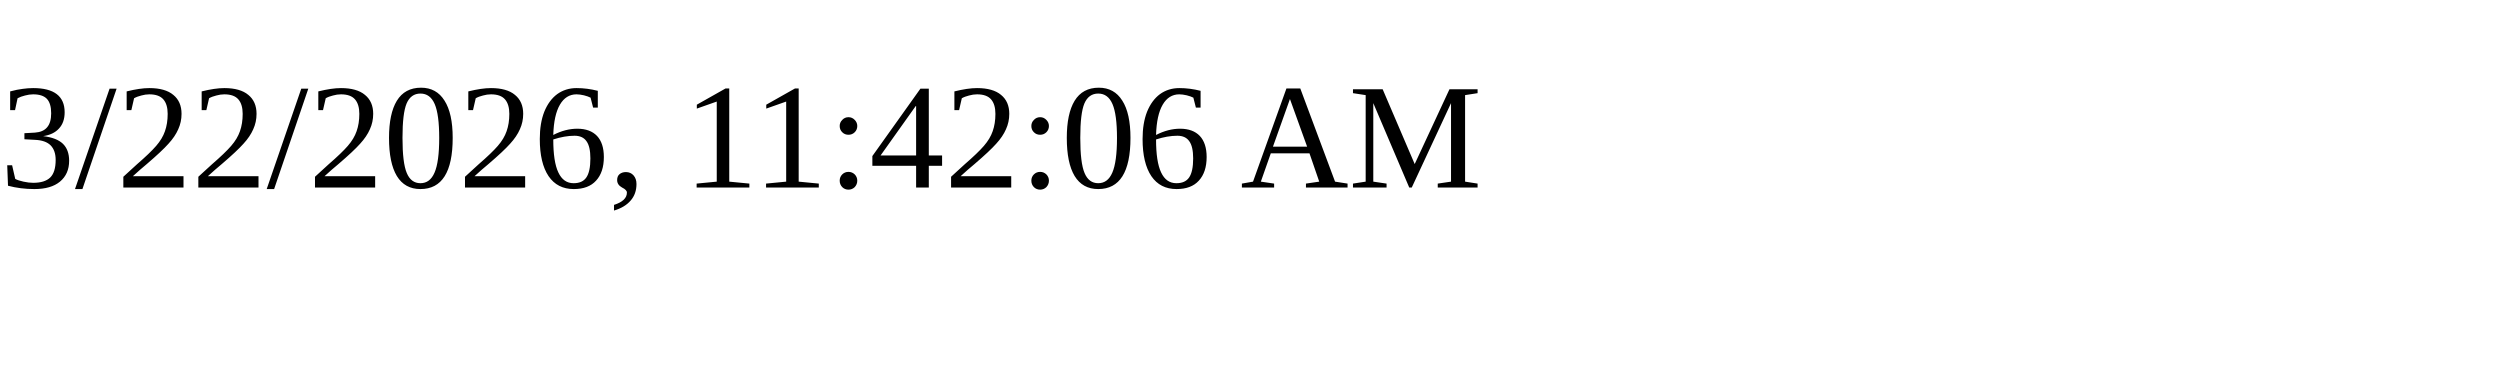
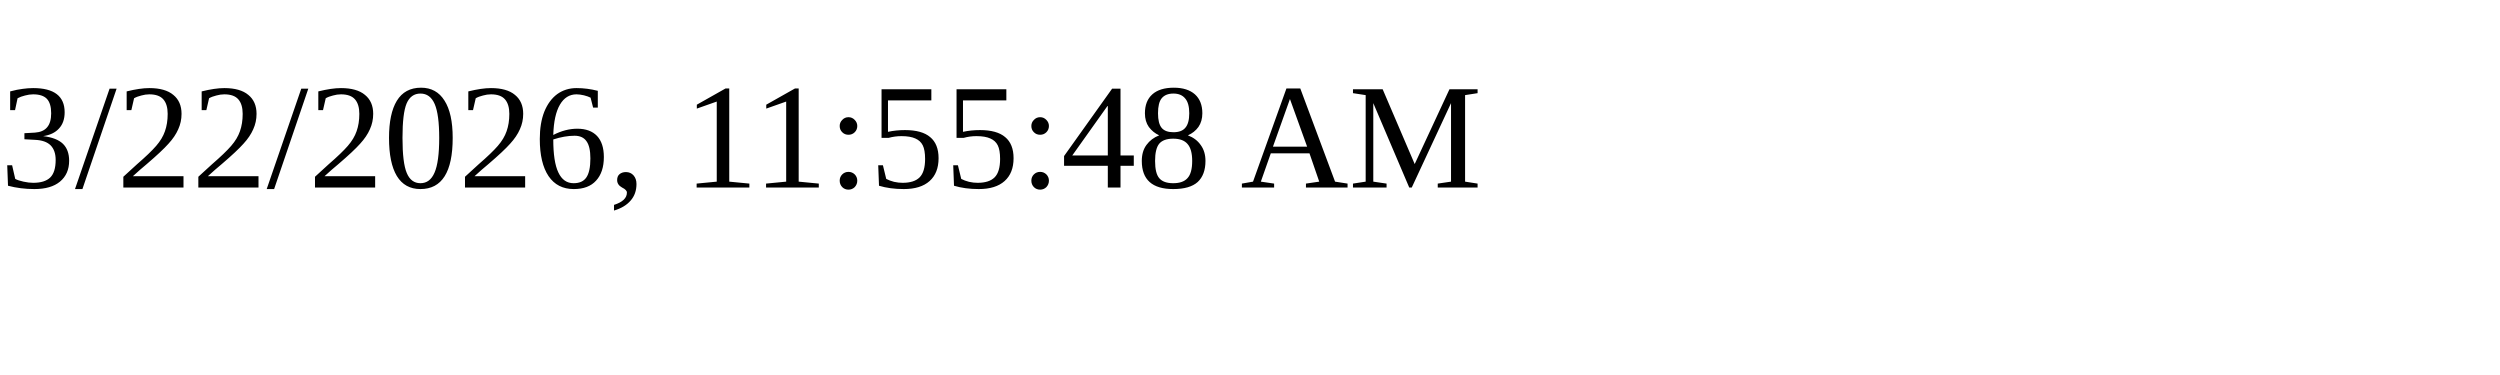
<svg xmlns="http://www.w3.org/2000/svg" height="30" width="200">
-   <text x="0" y="15">3/22/2026, 11:42:06 AM</text>
+   <text x="0" y="15">3/22/2026, 11:55:48 AM</text>
</svg>
